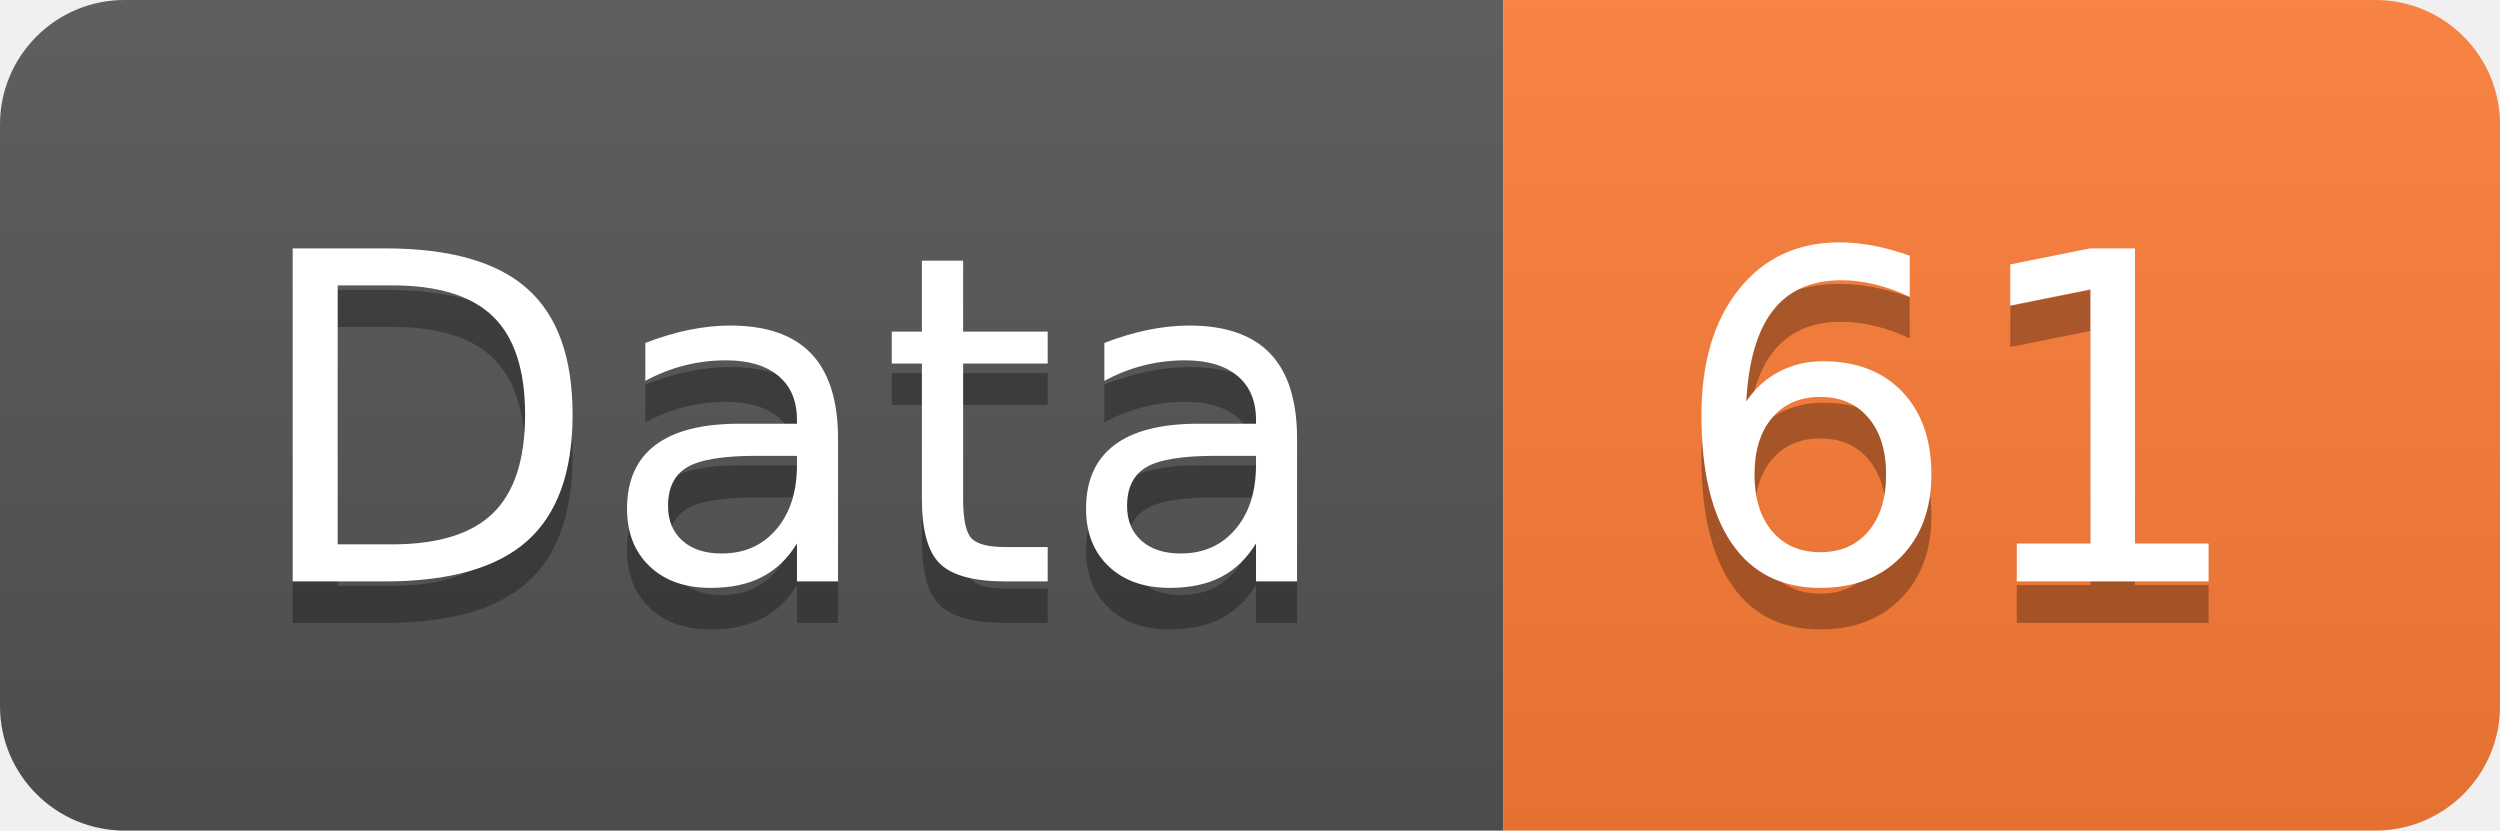
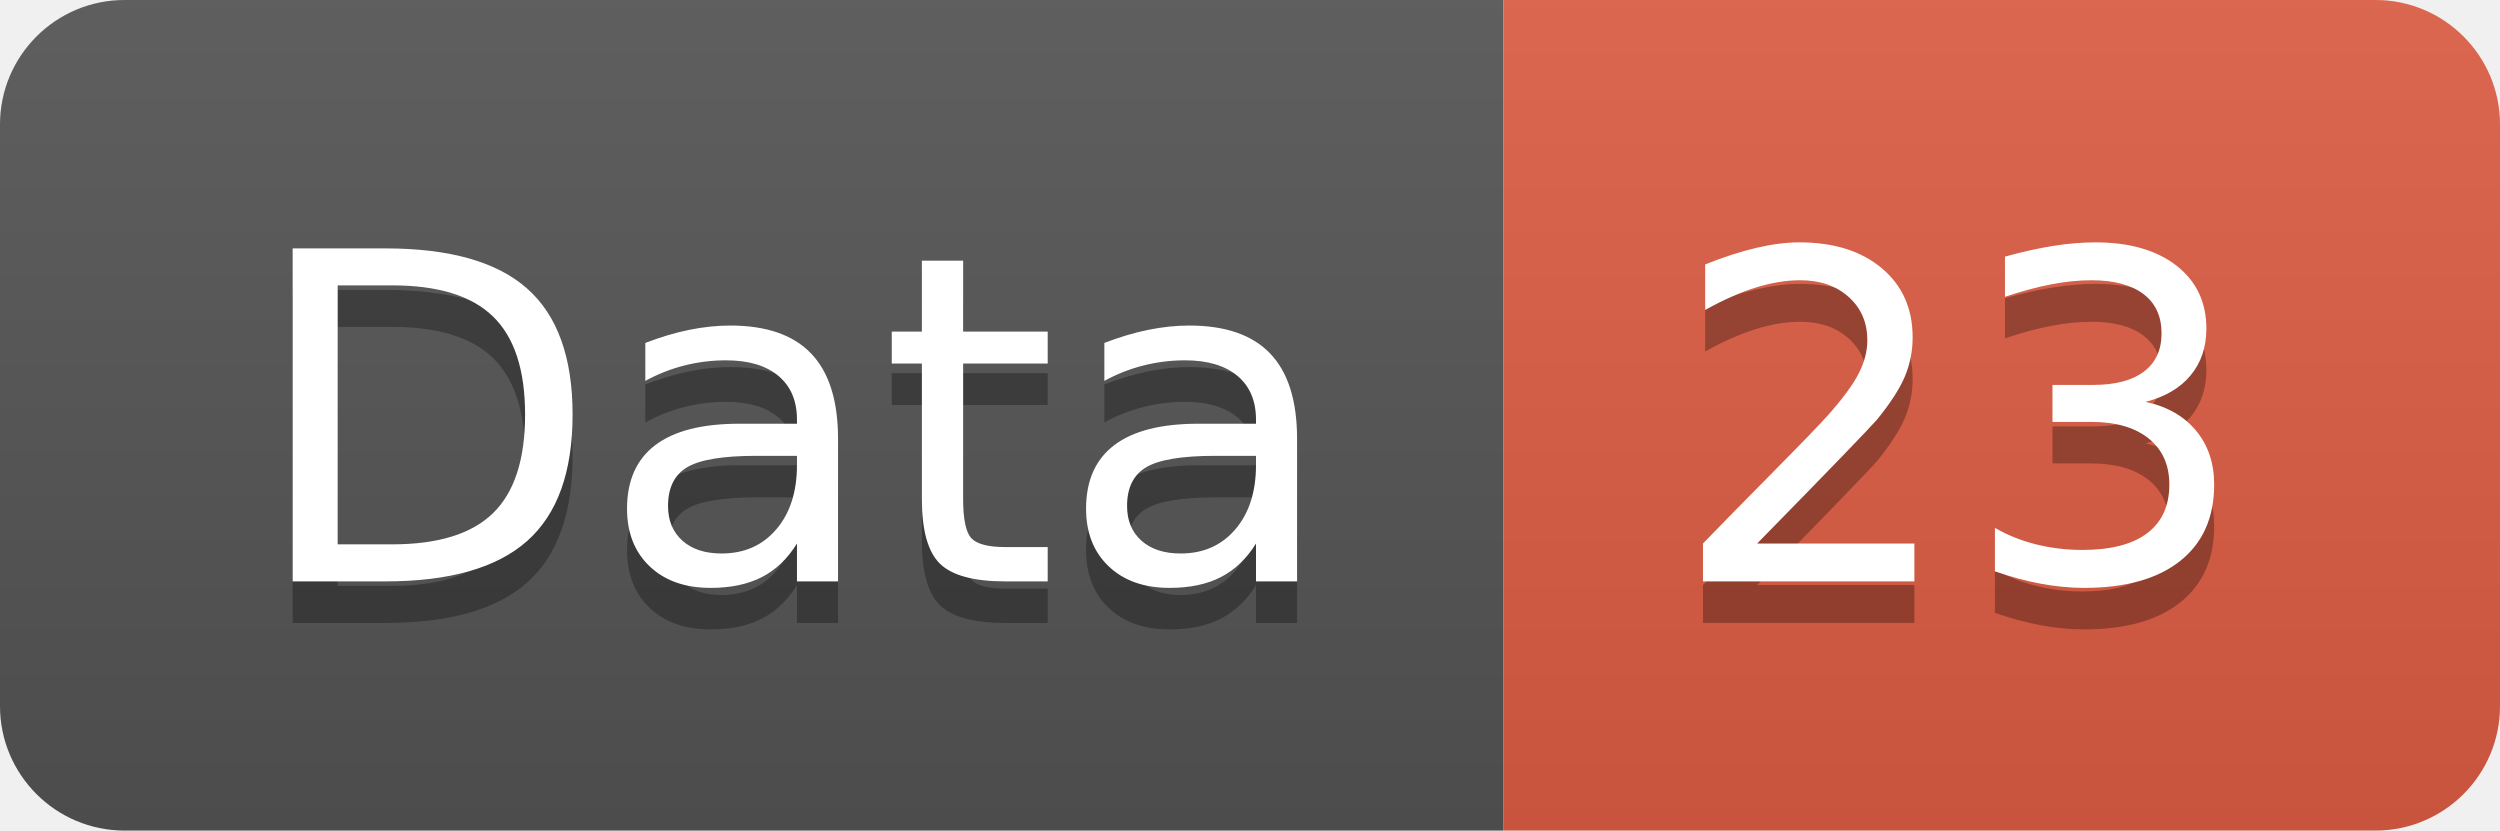
<svg xmlns="http://www.w3.org/2000/svg" width="60.2" height="20">
  <linearGradient id="smooth" x2="0" y2="100%">
    <stop offset="0" stop-color="#bbb" stop-opacity=".1" />
    <stop offset="1" stop-opacity=".1" />
  </linearGradient>
  <clipPath id="round">
    <rect width="60.2" height="20" rx="3" fill="#fff" />
  </clipPath>
  <g clip-path="url(#round)">
    <rect width="36.2" height="20" fill="#555" />
-     <rect x="36.2" width="24.0" height="20" fill="#fe7d37" />
+     <rect x="36.2" width="24.0" height="20" fill="#e05d44" />
    <rect width="60.2" height="20" fill="url(#smooth)" />
  </g>
  <g fill="#fff" text-anchor="middle" font-family="DejaVu Sans,Verdana,Geneva,sans-serif" font-size="110">
    <text x="191.0" y="150" fill="#010101" fill-opacity=".3" transform="scale(0.1)" textLength="262.0" lengthAdjust="spacing">Data</text>
    <text x="191.0" y="140" transform="scale(0.1)" textLength="262.0" lengthAdjust="spacing">Data</text>
-     <text x="472.0" y="150" fill="#010101" fill-opacity=".3" transform="scale(0.1)" textLength="140.0" lengthAdjust="spacing">61</text>
-     <text x="472.0" y="140" transform="scale(0.1)" textLength="140.0" lengthAdjust="spacing">61</text>
+     <text x="472.0" y="150" fill="#010101" fill-opacity=".3" transform="scale(0.1)" textLength="140.0" lengthAdjust="spacing">23</text>
+     <text x="472.0" y="140" transform="scale(0.1)" textLength="140.0" lengthAdjust="spacing">23</text>
  </g>
</svg>
